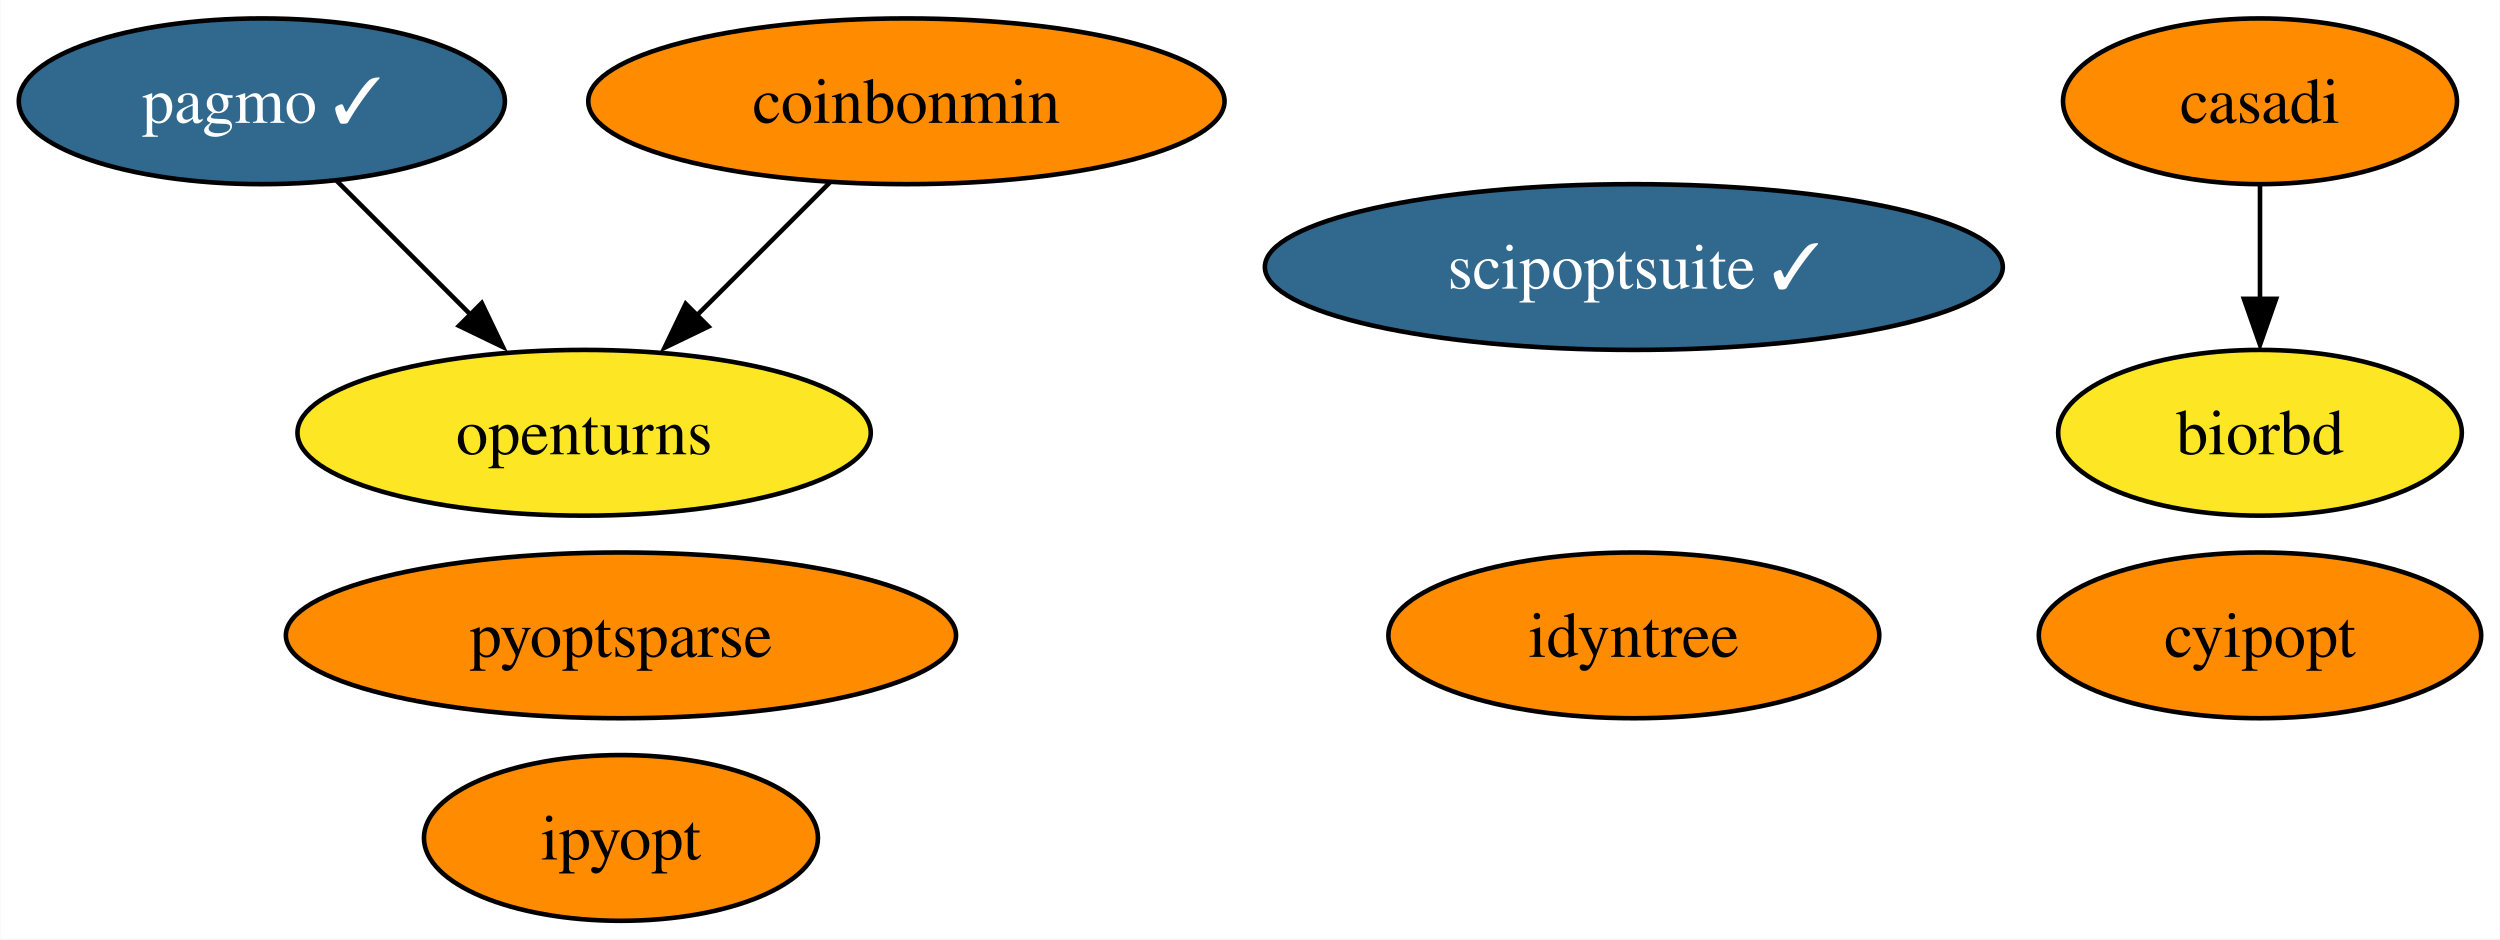
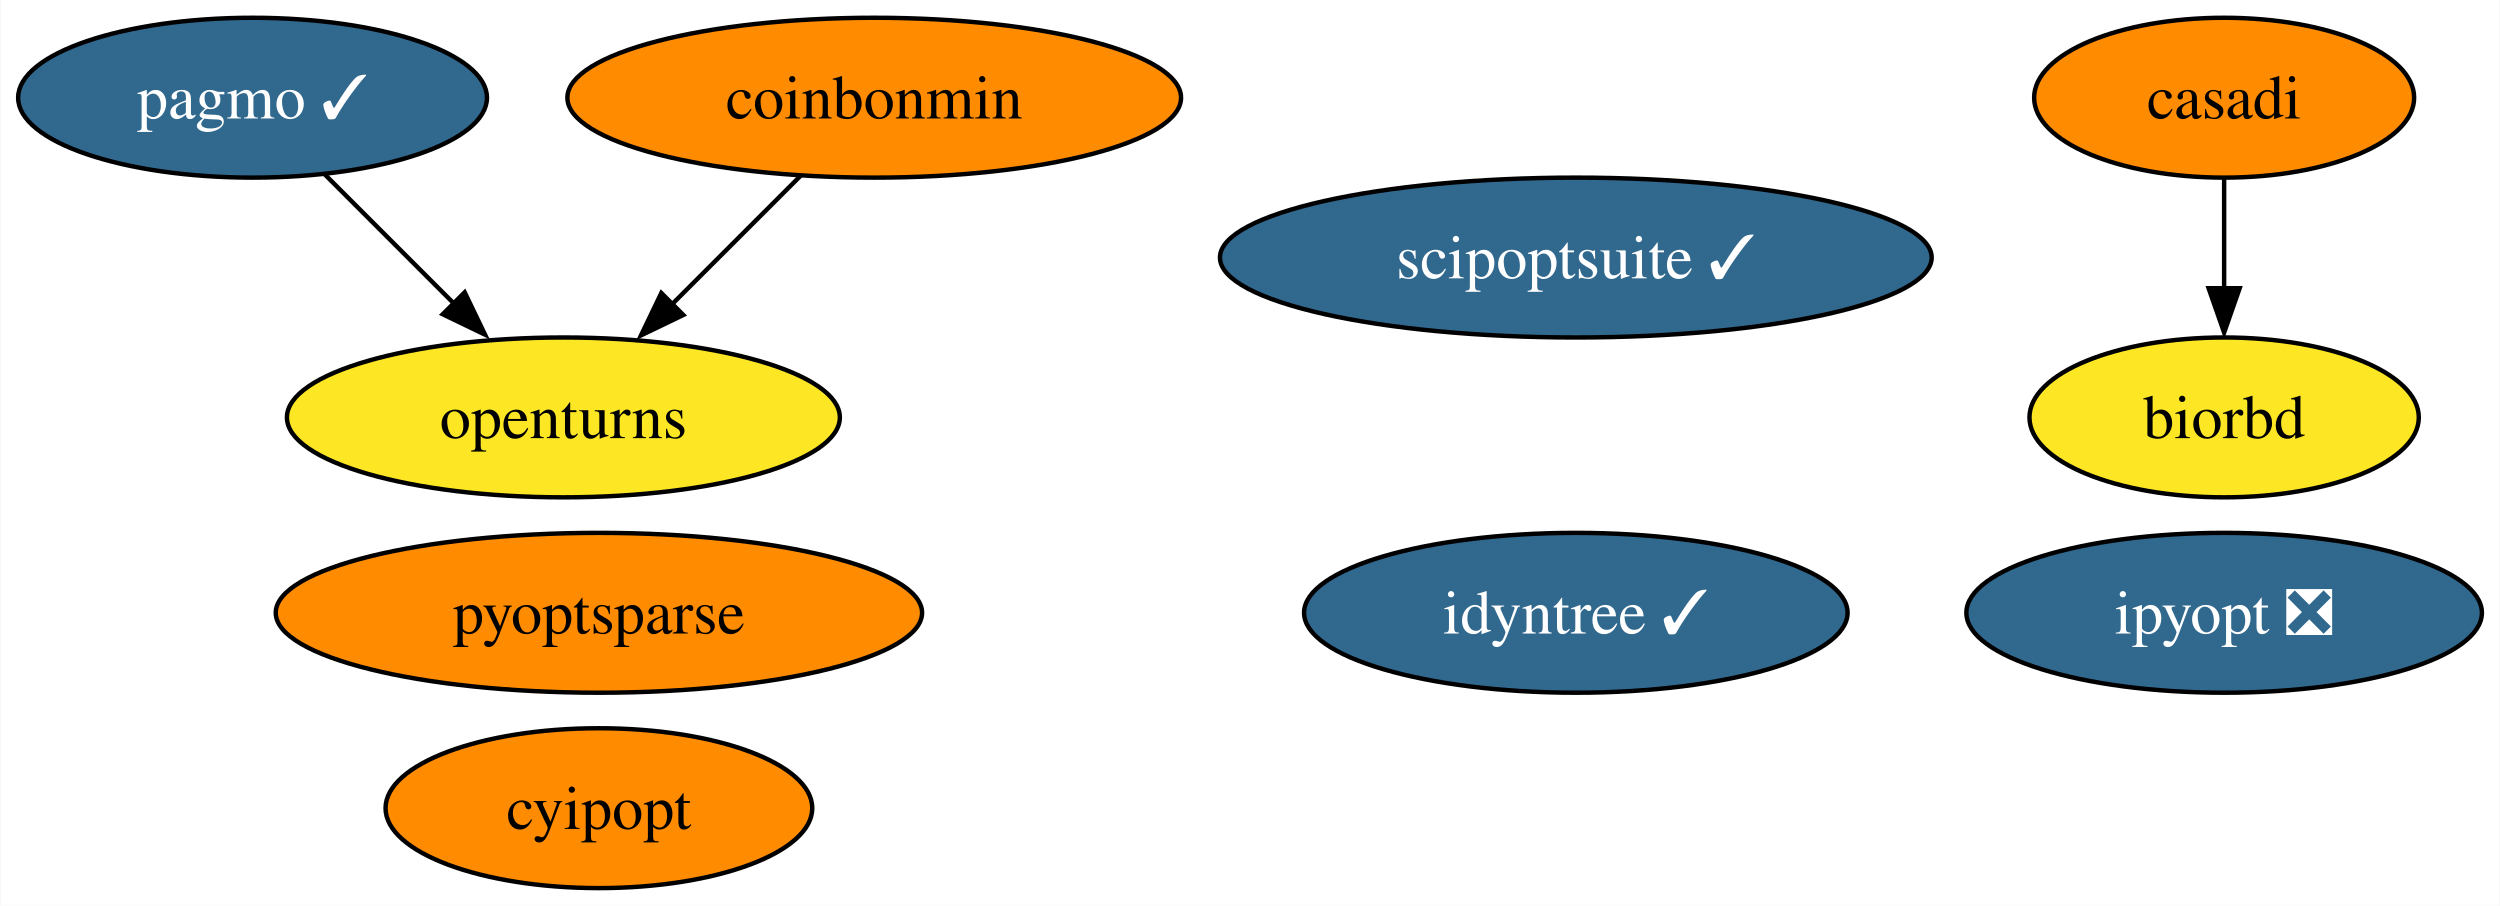
- <svg xmlns="http://www.w3.org/2000/svg" xmlns:xlink="http://www.w3.org/1999/xlink" width="543pt" height="204pt" viewBox="0.00 0.00 542.84 204.00">
+ <svg xmlns="http://www.w3.org/2000/svg" xmlns:xlink="http://www.w3.org/1999/xlink" width="563pt" height="204pt" viewBox="0.00 0.00 562.83 204.00">
  <g id="graph0" class="graph" transform="scale(1 1) rotate(0) translate(4 200)">
-     <polygon fill="white" stroke="none" points="-4,4 -4,-200 538.84,-200 538.84,4 -4,4" />
+     <polygon fill="white" stroke="none" points="-4,4 -4,-200 558.83,-200 558.83,4 -4,4" />
    <g id="node1" class="node">
      <g id="a_node1">
        <a xlink:href="https://github.com/conda-forge/casadi-feedstock" xlink:title="casadi">
-           <ellipse fill="#ff8c00" stroke="black" cx="486.79" cy="-178" rx="42.79" ry="18" />
-           <text text-anchor="middle" x="486.79" y="-173.32" font-family="Times,serif" font-size="14.00">casadi</text>
+           <ellipse fill="#ff8c00" stroke="black" cx="496.79" cy="-178" rx="42.79" ry="18" />
+           <text text-anchor="middle" x="496.79" y="-173.32" font-family="Times,serif" font-size="14.00">casadi</text>
        </a>
      </g>
    </g>
    <g id="node5" class="node">
      <g id="a_node5">
        <a xlink:href="https://github.com/conda-forge/biorbd-feedstock" xlink:title="biorbd">
-           <ellipse fill="#fde725" stroke="black" cx="486.79" cy="-106" rx="43.84" ry="18" />
-           <text text-anchor="middle" x="486.79" y="-101.33" font-family="Times,serif" font-size="14.00">biorbd</text>
+           <ellipse fill="#fde725" stroke="black" cx="496.79" cy="-106" rx="43.84" ry="18" />
+           <text text-anchor="middle" x="496.79" y="-101.33" font-family="Times,serif" font-size="14.00">biorbd</text>
        </a>
      </g>
    </g>
    <g id="edge1" class="edge">
-       <path fill="none" stroke="black" d="M486.79,-159.7C486.79,-152.24 486.79,-143.32 486.79,-134.97" />
-       <polygon fill="black" stroke="black" points="490.29,-135.1 486.79,-125.1 483.29,-135.1 490.29,-135.1" />
+       <path fill="none" stroke="black" d="M496.79,-159.7C496.79,-152.24 496.79,-143.32 496.79,-134.97" />
+       <polygon fill="black" stroke="black" points="500.29,-135.1 496.79,-125.1 493.29,-135.1 500.29,-135.1" />
    </g>
    <g id="node2" class="node">
      <g id="a_node2">
        <a xlink:href="https://github.com/conda-forge/cyipopt-feedstock" xlink:title="cyipopt">
-           <ellipse fill="#ff8c00" stroke="black" cx="486.79" cy="-62" rx="48.05" ry="18" />
-           <text text-anchor="middle" x="486.79" y="-57.33" font-family="Times,serif" font-size="14.00">cyipopt</text>
+           <ellipse fill="#ff8c00" stroke="black" cx="130.79" cy="-18" rx="48.05" ry="18" />
+           <text text-anchor="middle" x="130.79" y="-13.32" font-family="Times,serif" font-size="14.00">cyipopt</text>
        </a>
      </g>
    </g>
    <g id="node3" class="node">
      <g id="a_node3">
        <a xlink:href="https://github.com/conda-forge/openturns-feedstock" xlink:title="openturns">
          <ellipse fill="#fde725" stroke="black" cx="122.79" cy="-106" rx="62.26" ry="18" />
          <text text-anchor="middle" x="122.79" y="-101.33" font-family="Times,serif" font-size="14.00">openturns</text>
        </a>
      </g>
    </g>
    <g id="node4" class="node">
      <g id="a_node4">
        <a xlink:href="https://github.com/conda-forge/pagmo-feedstock/pull/70" xlink:title="pagmo ✓">
          <ellipse fill="#31688e" stroke="black" cx="52.79" cy="-178" rx="52.79" ry="18" />
          <text text-anchor="middle" x="52.79" y="-173.32" font-family="Times,serif" font-size="14.00" fill="white">pagmo ✓</text>
        </a>
      </g>
    </g>
    <g id="edge2" class="edge">
      <path fill="none" stroke="black" d="M69.02,-160.76C77.82,-151.97 88.86,-140.93 98.64,-131.14" />
      <polygon fill="black" stroke="black" points="100.56,-134.18 105.15,-124.63 95.61,-129.23 100.56,-134.18" />
    </g>
    <g id="node6" class="node">
      <g id="a_node6">
-         <a xlink:href="https://github.com/conda-forge/ipyopt-feedstock" xlink:title="ipyopt">
-           <ellipse fill="#ff8c00" stroke="black" cx="130.79" cy="-18" rx="42.79" ry="18" />
-           <text text-anchor="middle" x="130.79" y="-13.32" font-family="Times,serif" font-size="14.00">ipyopt</text>
+         <a xlink:href="https://github.com/conda-forge/ipyopt-feedstock/pull/26" xlink:title="ipyopt ❎">
+           <ellipse fill="#31688e" stroke="black" cx="496.79" cy="-62" rx="58.05" ry="18" />
+           <text text-anchor="middle" x="496.79" y="-57.33" font-family="Times,serif" font-size="14.00" fill="white">ipyopt ❎</text>
        </a>
      </g>
    </g>
    <g id="node7" class="node">
      <g id="a_node7">
        <a xlink:href="https://github.com/conda-forge/coinbonmin-feedstock" xlink:title="coinbonmin">
          <ellipse fill="#ff8c00" stroke="black" cx="192.79" cy="-178" rx="69.1" ry="18" />
          <text text-anchor="middle" x="192.79" y="-173.32" font-family="Times,serif" font-size="14.00">coinbonmin</text>
        </a>
      </g>
    </g>
    <g id="edge3" class="edge">
      <path fill="none" stroke="black" d="M176.2,-160.41C167.48,-151.69 156.63,-140.85 146.99,-131.21" />
      <polygon fill="black" stroke="black" points="149.8,-129.07 140.26,-124.47 144.85,-134.02 149.8,-129.07" />
    </g>
    <g id="node8" class="node">
      <g id="a_node8">
        <a xlink:href="https://github.com/conda-forge/scipoptsuite-feedstock/pull/42" xlink:title="scipoptsuite ✓">
          <ellipse fill="#31688e" stroke="black" cx="350.79" cy="-142" rx="80.14" ry="18" />
          <text text-anchor="middle" x="350.79" y="-137.32" font-family="Times,serif" font-size="14.00" fill="white">scipoptsuite ✓</text>
        </a>
      </g>
    </g>
    <g id="node9" class="node">
      <g id="a_node9">
        <a xlink:href="https://github.com/conda-forge/pyoptsparse-feedstock" xlink:title="pyoptsparse">
          <ellipse fill="#ff8c00" stroke="black" cx="130.79" cy="-62" rx="72.78" ry="18" />
          <text text-anchor="middle" x="130.79" y="-57.33" font-family="Times,serif" font-size="14.00">pyoptsparse</text>
        </a>
      </g>
    </g>
    <g id="node10" class="node">
      <g id="a_node10">
-         <a xlink:href="https://github.com/conda-forge/idyntree-feedstock" xlink:title="idyntree">
-           <ellipse fill="#ff8c00" stroke="black" cx="350.79" cy="-62" rx="53.31" ry="18" />
-           <text text-anchor="middle" x="350.79" y="-57.33" font-family="Times,serif" font-size="14.00">idyntree</text>
+         <a xlink:href="https://github.com/conda-forge/idyntree-feedstock/pull/61" xlink:title="idyntree ✓">
+           <ellipse fill="#31688e" stroke="black" cx="350.79" cy="-62" rx="61.2" ry="18" />
+           <text text-anchor="middle" x="350.79" y="-57.33" font-family="Times,serif" font-size="14.00" fill="white">idyntree ✓</text>
        </a>
      </g>
    </g>
  </g>
</svg>
